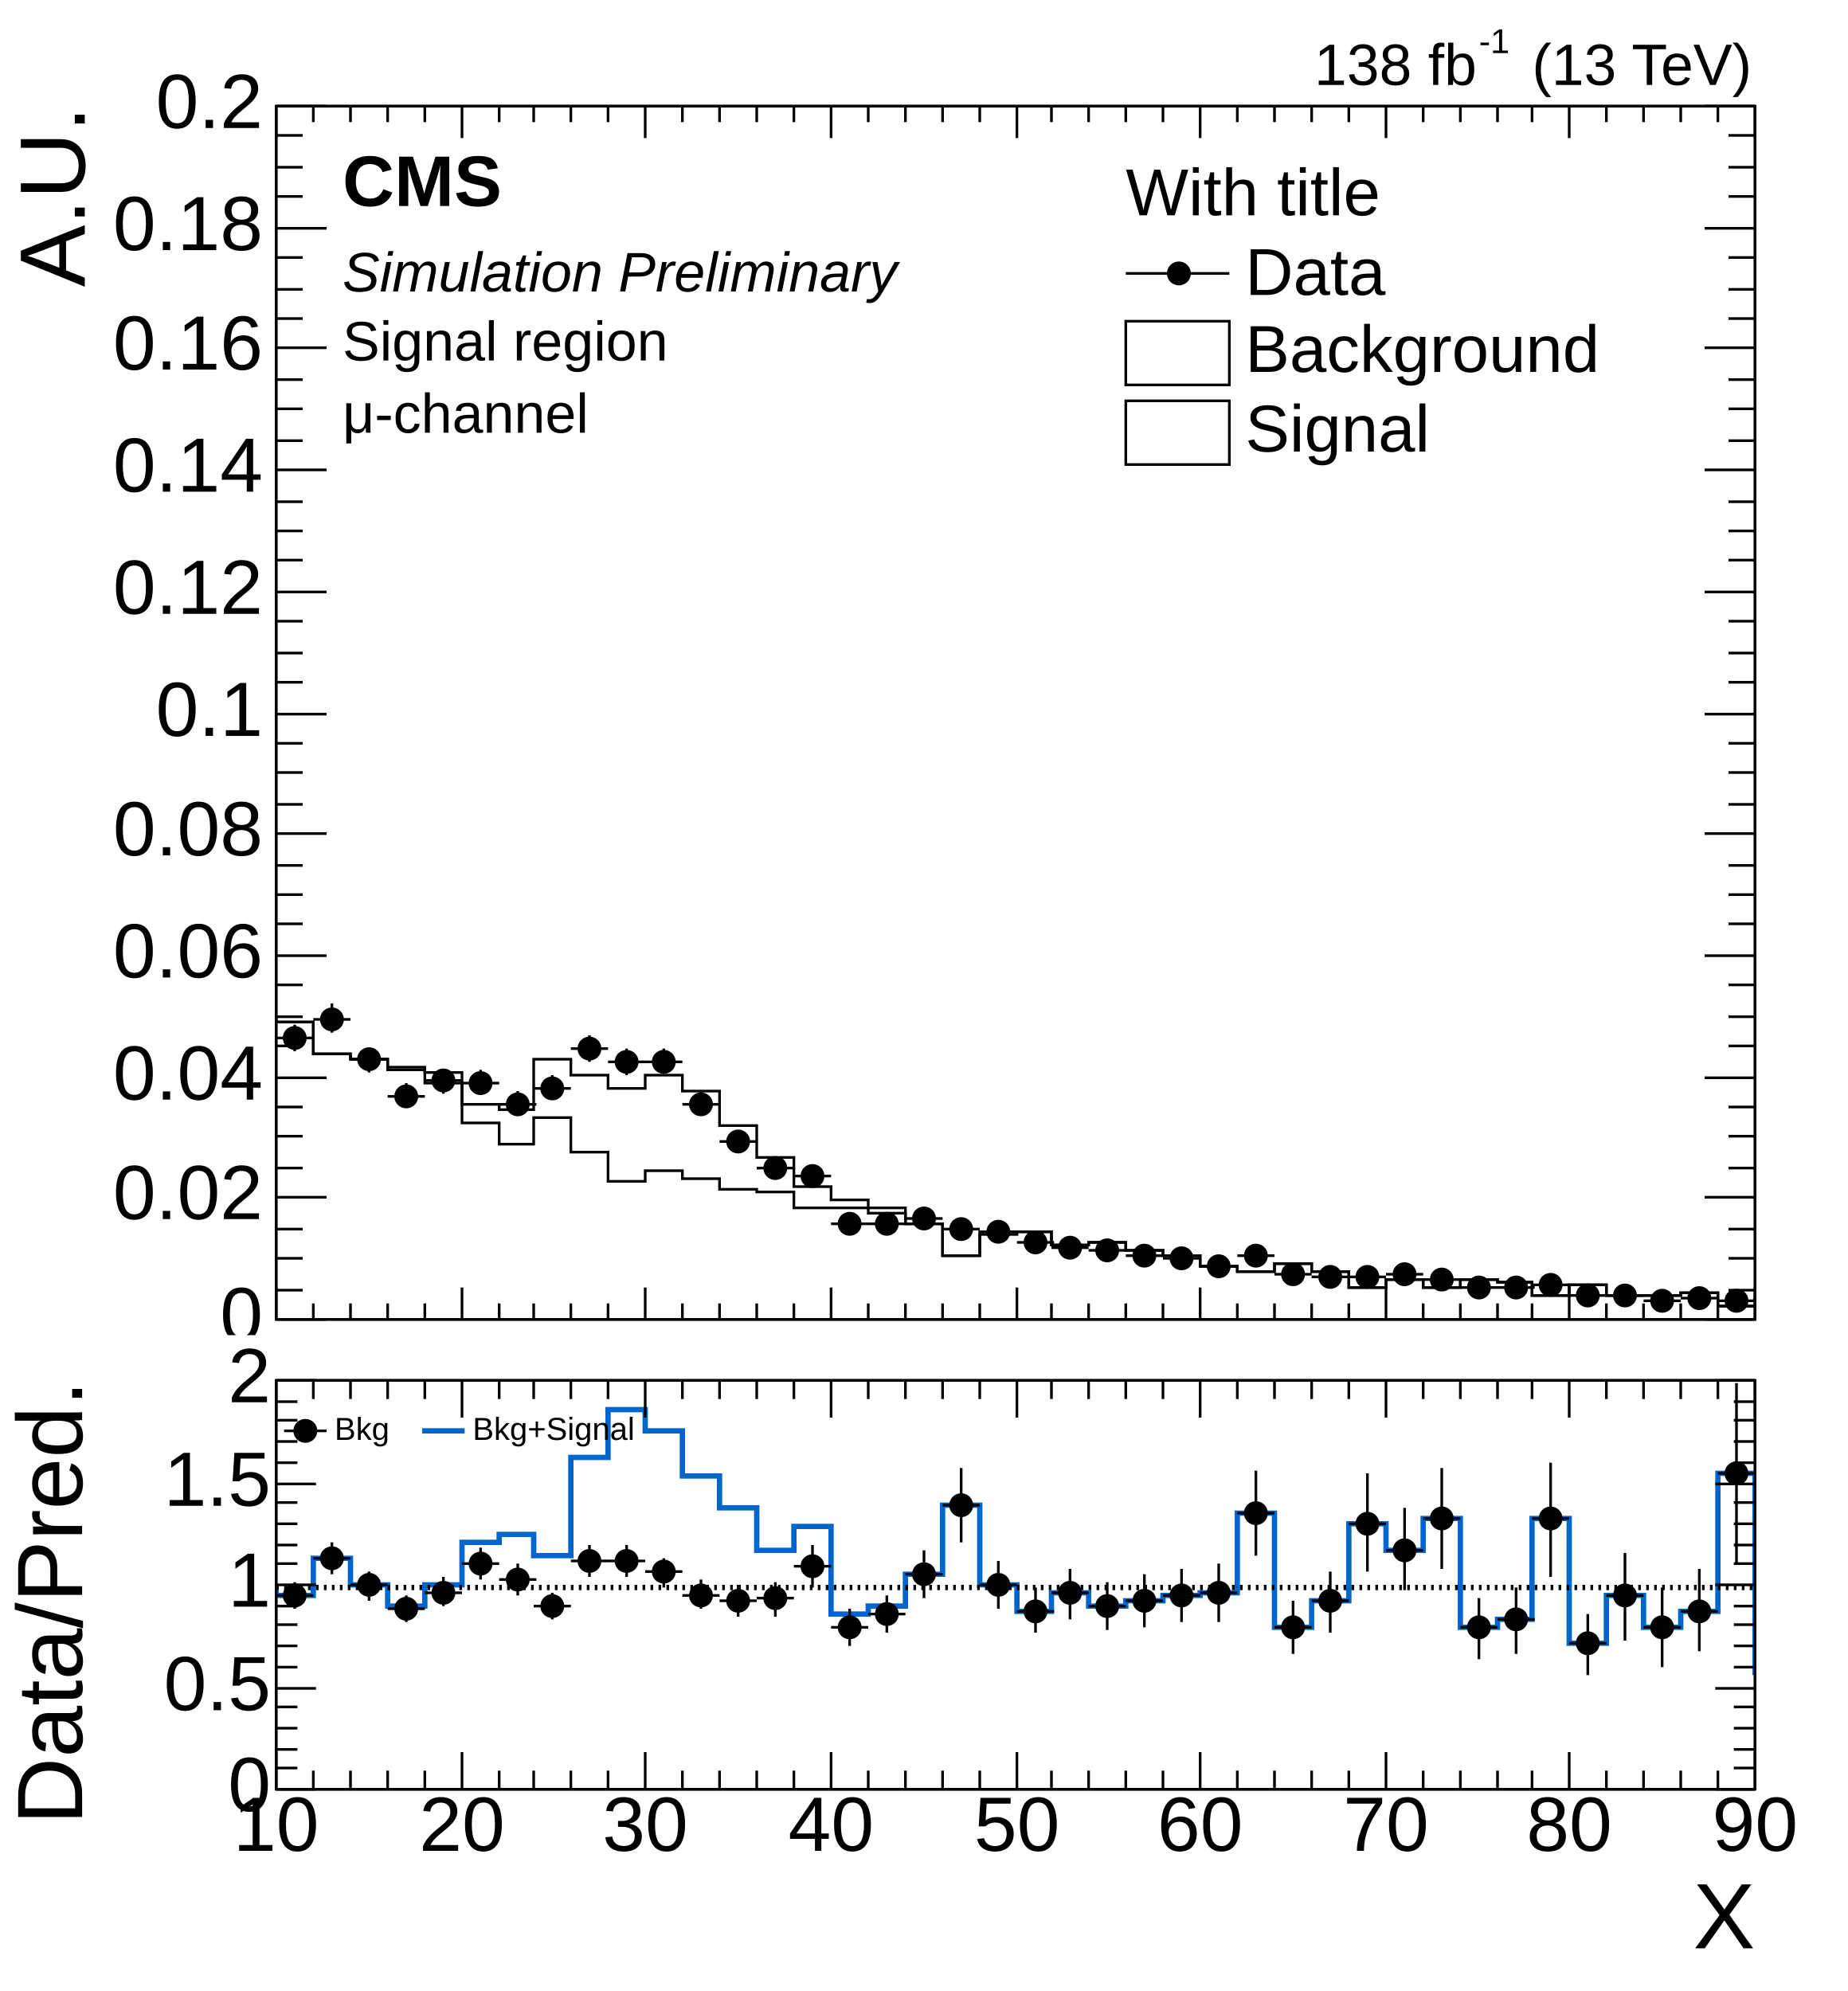
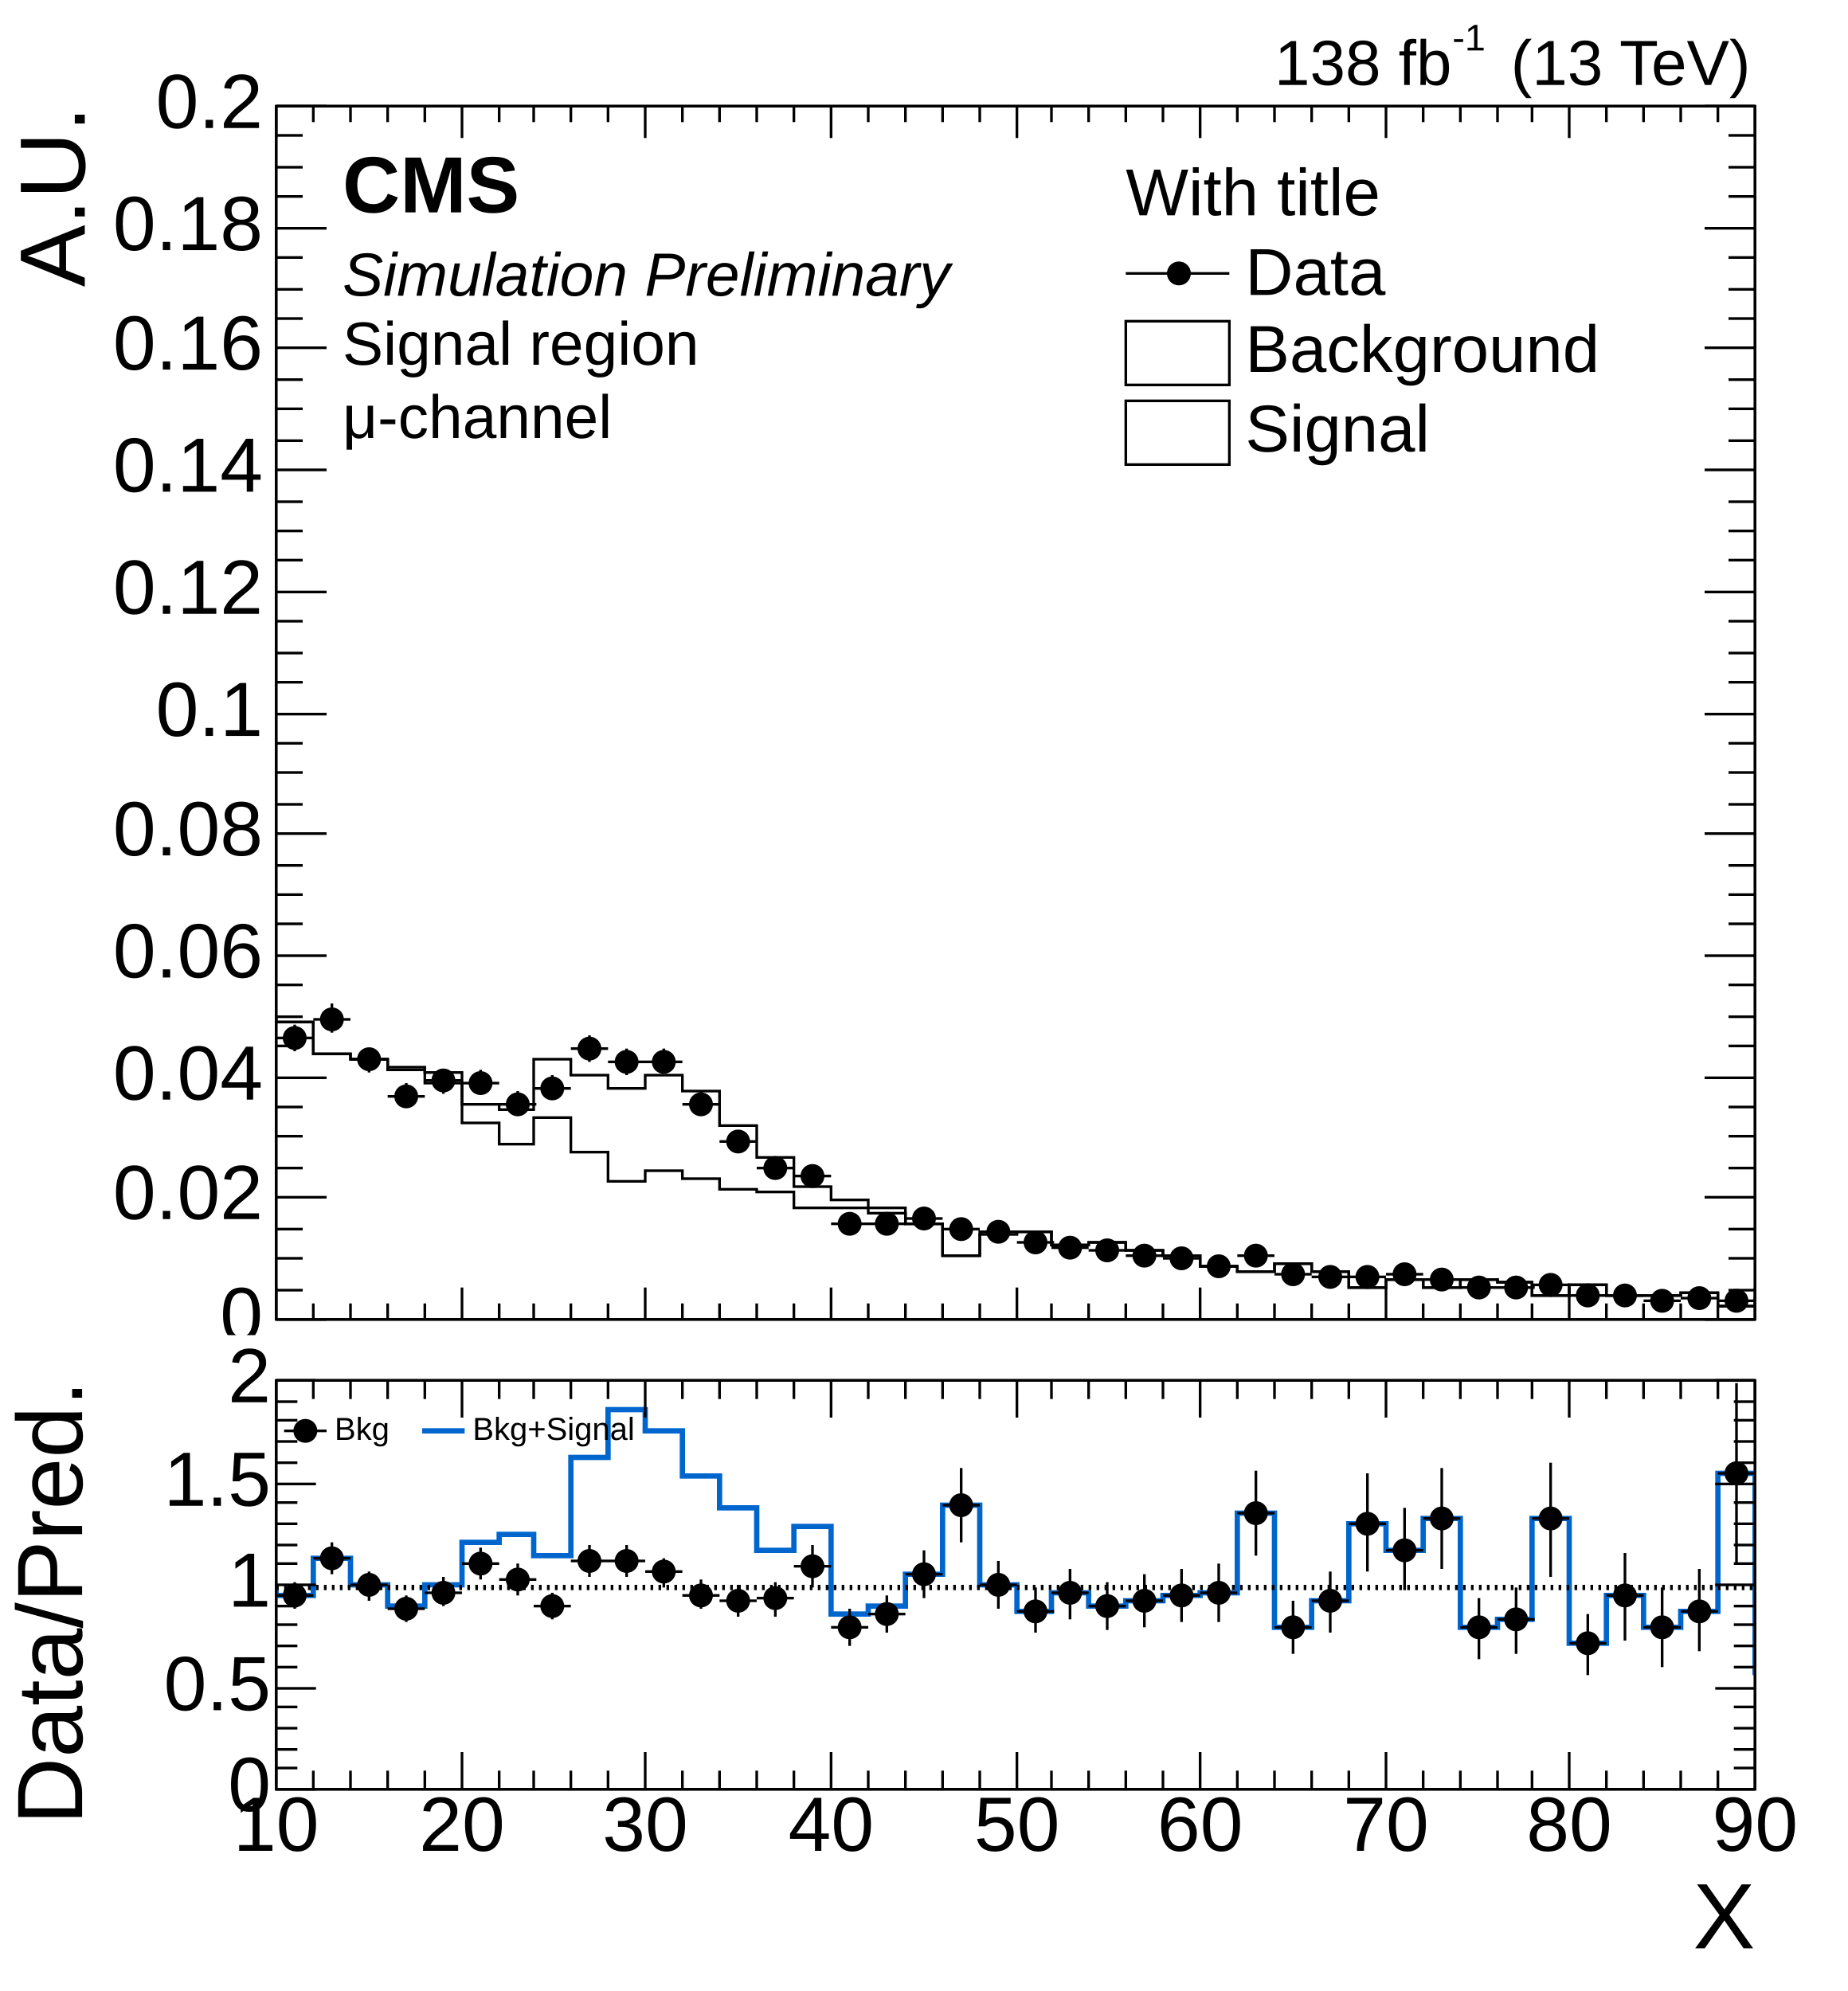
<svg xmlns="http://www.w3.org/2000/svg" width="696" height="750" viewBox="0 0 696 750" preserveAspectRatio="none">
  <path d="M0,0H696V750H0Z" style="fill: white;" />
  <g>
    <svg viewBox="0 0 696 503" preserveAspectRatio="none" x="0" y="0" width="696" height="503">
      <path d="M0,0H696V503H0Z" style="fill: white;" />
      <g>
        <g transform="translate(104,40)">
          <path d="M0,0H557V457H0Z" style="fill: none; stroke: black; stroke-width: 1;" />
          <svg x="0" y="0" overflow="hidden" width="557" height="457" viewBox="0 0 557 457">
            <g>
              <path d="M-70,309h14v4h14v18h14v-4h14v16h14v2h14v12h14v2h14v3h14v2h14v12h14v2h13v-19h14v6h14v5h14v-5h14v6h14v13h14v12h14v11h14v5h14v3h14v6h14v12h14v-9h27v5h14v-1h14v3h14v2h14v4h14v2h14v-3h14v3h14v6h14v-3h14v3h14v-3h14v1h13v5h14v-4h14v4h28v-1h14v5h14v-3h14v2h14v-2h14v4h14v-4h14" style="stroke-linejoin: miter; stroke: black; stroke-width: 1; fill: none;" />
            </g>
            <g>
              <path d="M-70,309h14v4h14v18h14v-4h14v16h14v2h14v12h14v2h14v4h14v5h14v15h14v8h13v-10h14v13h14v11h14v-4h14v3h14v4h14v1h14v6h28v2h14v4h14v12h14v-8h14v-1h13v5h14v-1h14v3h14v2h14v4h14v2h14v-3h14v3h14v6h14v-3h14v3h14v-3h14v1h13v5h14v-4h14v4h28v-1h14v5h14v-3h14v2h14v-2h14v4h14v-4h14" style="stroke-linejoin: miter; stroke: black; stroke-width: 1; fill: none;" />
            </g>
            <g>
              <path d="M-70,304h14M-63,298v12M-56,320h14M-49,314v11M-42,313h14M-35,307v12M-28,330h14M-21,325v11M-14,348h14M-7,343v10M0,351h14M7,346v10M14,344h14M21,338v11M28,359h14M35,355v9M42,373h14M49,368v9M56,367h14M63,363v9M70,368h14M77,363v9M84,376h14M91,371v9M97,370h14M104,365v9M111,355h14M118,350v10M125,360h14M132,355v10M139,360h14M146,355v9M153,376h14M160,371v9M167,390h14M174,386v8M181,400h14M188,397v7M195,403h14M202,399v7M209,421h14M216,418v6M223,421h14M230,418v6M237,419h14M244,416v6M251,423h14M258,421v5M265,424h14M272,422v5M279,428h14M286,426v5M292,430h14M299,427v5M306,431h14M313,429v5M320,433h14M327,430v5M334,434h14M341,432v5M348,437h14M355,435v5M362,433h14M369,431v5M376,440h14M383,438v4M390,441h14M397,439v4M404,441h14M411,439v4M418,440h14M425,438v4M432,442h14M439,440v4M446,445h14M453,444v3M460,445h14M467,444v3M473,444h14M480,443v3M487,448h14M494,446v3M501,448h14M508,447v3M515,450h14M522,448v3M529,449h14M536,447v3M543,450h14M550,448v3M557,452h14M564,451v2M571,450h14M578,449v2M585,449h14M592,448v2M599,451h14M606,450v2M613,452h14M620,451v2" style="stroke: black; stroke-width: 1;" />
              <path d="M-67,304a4,4,0,1,0,8,0a4,4,0,1,0,-8,0zM-53,320a4,4,0,1,0,8,0a4,4,0,1,0,-8,0zM-39,313a4,4,0,1,0,8,0a4,4,0,1,0,-8,0zM-25,330a4,4,0,1,0,8,0a4,4,0,1,0,-8,0zM-11,348a4,4,0,1,0,8,0a4,4,0,1,0,-8,0zM3,351a4,4,0,1,0,8,0a4,4,0,1,0,-8,0zM17,344a4,4,0,1,0,8,0a4,4,0,1,0,-8,0zM31,359a4,4,0,1,0,8,0a4,4,0,1,0,-8,0zM45,373a4,4,0,1,0,8,0a4,4,0,1,0,-8,0zM59,367a4,4,0,1,0,8,0a4,4,0,1,0,-8,0zM73,368a4,4,0,1,0,8,0a4,4,0,1,0,-8,0zM87,376a4,4,0,1,0,8,0a4,4,0,1,0,-8,0zM100,370a4,4,0,1,0,8,0a4,4,0,1,0,-8,0zM114,355a4,4,0,1,0,8,0a4,4,0,1,0,-8,0zM128,360a4,4,0,1,0,8,0a4,4,0,1,0,-8,0zM142,360a4,4,0,1,0,8,0a4,4,0,1,0,-8,0zM156,376a4,4,0,1,0,8,0a4,4,0,1,0,-8,0zM170,390a4,4,0,1,0,8,0a4,4,0,1,0,-8,0zM184,400a4,4,0,1,0,8,0a4,4,0,1,0,-8,0zM198,403a4,4,0,1,0,8,0a4,4,0,1,0,-8,0zM212,421a4,4,0,1,0,8,0a4,4,0,1,0,-8,0zM226,421a4,4,0,1,0,8,0a4,4,0,1,0,-8,0zM240,419a4,4,0,1,0,8,0a4,4,0,1,0,-8,0zM254,423a4,4,0,1,0,8,0a4,4,0,1,0,-8,0zM268,424a4,4,0,1,0,8,0a4,4,0,1,0,-8,0zM282,428a4,4,0,1,0,8,0a4,4,0,1,0,-8,0zM295,430a4,4,0,1,0,8,0a4,4,0,1,0,-8,0zM309,431a4,4,0,1,0,8,0a4,4,0,1,0,-8,0zM323,433a4,4,0,1,0,8,0a4,4,0,1,0,-8,0zM337,434a4,4,0,1,0,8,0a4,4,0,1,0,-8,0zM351,437a4,4,0,1,0,8,0a4,4,0,1,0,-8,0zM365,433a4,4,0,1,0,8,0a4,4,0,1,0,-8,0zM379,440a4,4,0,1,0,8,0a4,4,0,1,0,-8,0zM393,441a4,4,0,1,0,8,0a4,4,0,1,0,-8,0zM407,441a4,4,0,1,0,8,0a4,4,0,1,0,-8,0zM421,440a4,4,0,1,0,8,0a4,4,0,1,0,-8,0zM435,442a4,4,0,1,0,8,0a4,4,0,1,0,-8,0zM449,445a4,4,0,1,0,8,0a4,4,0,1,0,-8,0zM463,445a4,4,0,1,0,8,0a4,4,0,1,0,-8,0zM476,444a4,4,0,1,0,8,0a4,4,0,1,0,-8,0zM490,448a4,4,0,1,0,8,0a4,4,0,1,0,-8,0zM504,448a4,4,0,1,0,8,0a4,4,0,1,0,-8,0zM518,450a4,4,0,1,0,8,0a4,4,0,1,0,-8,0zM532,449a4,4,0,1,0,8,0a4,4,0,1,0,-8,0zM546,450a4,4,0,1,0,8,0a4,4,0,1,0,-8,0zM560,452a4,4,0,1,0,8,0a4,4,0,1,0,-8,0zM574,450a4,4,0,1,0,8,0a4,4,0,1,0,-8,0zM588,449a4,4,0,1,0,8,0a4,4,0,1,0,-8,0zM602,451a4,4,0,1,0,8,0a4,4,0,1,0,-8,0zM616,452a4,4,0,1,0,8,0a4,4,0,1,0,-8,0z" style="stroke: black; fill: black;" />
            </g>
          </svg>
          <g>
            <g transform="translate(0,457)">
              <path d="M0,0h557M0,-457h557M0,-12V0M14,-6V0M28,-6V0M42,-6V0M56,-6V0M70,-12V0M84,-6V0M97,-6V0M111,-6V0M125,-6V0M139,-12V0M153,-6V0M167,-6V0M181,-6V0M195,-6V0M209,-12V0M223,-6V0M237,-6V0M251,-6V0M265,-6V0M279,-12V0M292,-6V0M306,-6V0M320,-6V0M334,-6V0M348,-12V0M362,-6V0M376,-6V0M390,-6V0M404,-6V0M418,-12V0M432,-6V0M446,-6V0M460,-6V0M473,-6V0M487,-12V0M501,-6V0M515,-6V0M529,-6V0M543,-6V0M557,-12V0M0,-445V-457M14,-451V-457M28,-451V-457M42,-451V-457M56,-451V-457M70,-445V-457M84,-451V-457M97,-451V-457M111,-451V-457M125,-451V-457M139,-445V-457M153,-451V-457M167,-451V-457M181,-451V-457M195,-451V-457M209,-445V-457M223,-451V-457M237,-451V-457M251,-451V-457M265,-451V-457M279,-445V-457M292,-451V-457M306,-451V-457M320,-451V-457M334,-451V-457M348,-445V-457M362,-451V-457M376,-451V-457M390,-451V-457M404,-451V-457M418,-445V-457M432,-451V-457M446,-451V-457M460,-451V-457M473,-451V-457M487,-445V-457M501,-451V-457M515,-451V-457M529,-451V-457M543,-451V-457M557,-445V-457" style="stroke: black; stroke-width: 1;" />
              <g font-family="Arial" font-size="25" xml:space="preserve" fill="black" text-anchor="middle">
                <text dy=".8em" transform="translate(0,4)">10</text>
                <text dy=".8em" transform="translate(70,4)">20</text>
                <text dy=".8em" transform="translate(139,4)">30</text>
                <text dy=".8em" transform="translate(209,4)">40</text>
                <text dy=".8em" transform="translate(279,4)">50</text>
                <text dy=".8em" transform="translate(348,4)">60</text>
                <text dy=".8em" transform="translate(418,4)">70</text>
                <text dy=".8em" transform="translate(487,4)">80</text>
                <text dy=".8em" transform="translate(557,4)">90</text>
              </g>
            </g>
            <g>
              <path d="M0,0v457M557,0v457M19,457H0M10,446H0M10,434H0M10,423H0M19,411H0M10,400H0M10,388H0M10,377H0M19,366H0M10,354H0M10,343H0M10,331H0M19,320H0M10,308H0M10,297H0M10,286H0M19,274H0M10,263H0M10,251H0M10,240H0M19,229H0M10,217H0M10,206H0M10,194H0M19,183H0M10,171H0M10,160H0M10,149H0M19,137H0M10,126H0M10,114H0M10,103H0M19,91H0M10,80H0M10,69H0M10,57H0M19,46H0M10,34H0M10,23H0M10,11H0M19,0H0M538,457H557M547,446H557M547,434H557M547,423H557M538,411H557M547,400H557M547,388H557M547,377H557M538,366H557M547,354H557M547,343H557M547,331H557M538,320H557M547,308H557M547,297H557M547,286H557M538,274H557M547,263H557M547,251H557M547,240H557M538,229H557M547,217H557M547,206H557M547,194H557M538,183H557M547,171H557M547,160H557M547,149H557M538,137H557M547,126H557M547,114H557M547,103H557M538,91H557M547,80H557M547,69H557M547,57H557M538,46H557M547,34H557M547,23H557M547,11H557M538,0H557" style="stroke: black; stroke-width: 1;" />
              <g font-family="Arial" font-size="29" xml:space="preserve" fill="black" text-anchor="end">
                <text dominant-baseline="middle" transform="translate(-5,457)">0</text>
                <text dominant-baseline="middle" transform="translate(-5,411)">0.02</text>
                <text dominant-baseline="middle" transform="translate(-5,366)">0.04</text>
                <text dominant-baseline="middle" transform="translate(-5,320)">0.06</text>
                <text dominant-baseline="middle" transform="translate(-5,274)">0.08</text>
                <text dominant-baseline="middle" transform="translate(-5,229)">0.1</text>
                <text dominant-baseline="middle" transform="translate(-5,183)">0.12</text>
                <text dominant-baseline="middle" transform="translate(-5,137)">0.14</text>
                <text dominant-baseline="middle" transform="translate(-5,91)">0.16</text>
                <text dominant-baseline="middle" transform="translate(-5,46)">0.18</text>
                <text dominant-baseline="middle" transform="translate(-5)">0.2</text>
              </g>
              <g font-family="Arial" font-size="35" xml:space="preserve" transform="translate(-82)">
                <text fill="black" text-anchor="end" dominant-baseline="middle" transform="rotate(270)">A.U.</text>
              </g>
            </g>
          </g>
        </g>
-         <g font-family="Arial" font-size="22" xml:space="preserve">
-           <g transform="translate(495,32)">
-             <text fill="black" font-size="22">138 fb</text>
-             <text fill="black" font-size="13" transform="translate(62,-12)">-1</text>
-             <text fill="black" font-size="22" x="82">(13 TeV)</text>
+         <g font-family="Arial" font-size="24" xml:space="preserve">
+           <g transform="translate(480,32)">
+             <text fill="black" font-size="24">138 fb</text>
+             <text fill="black" font-size="14" transform="translate(67,-13)">-1</text>
+             <text fill="black" font-size="24" x="89">(13 TeV)</text>
          </g>
        </g>
-         <g font-family="Arial" font-size="27" xml:space="preserve" font-weight="bold">
+         <g font-family="Arial" font-size="30" xml:space="preserve" font-weight="bold">
          <text fill="black" text-anchor="start" dy=".8em" transform="translate(129,56)">CMS</text>
        </g>
-         <g font-family="Arial" font-size="21" xml:space="preserve" font-style="oblique">
+         <g font-family="Arial" font-size="23" xml:space="preserve" font-style="oblique">
          <text fill="black" text-anchor="start" dy=".8em" transform="translate(129,93)">Simulation Preliminary</text>
        </g>
-         <g font-family="Arial" font-size="21" xml:space="preserve">
+         <g font-family="Arial" font-size="23" xml:space="preserve">
          <text fill="black" text-anchor="start" dy=".8em" transform="translate(129,119)">Signal region</text>
        </g>
-         <g font-family="Arial" font-size="21" xml:space="preserve">
-           <g transform="translate(129,163)">
-             <text fill="black" font-size="21">μ-channel</text>
+         <g font-family="Arial" font-size="23" xml:space="preserve">
+           <g transform="translate(129,165)">
+             <text fill="black" font-size="23">μ-channel</text>
          </g>
        </g>
        <g transform="translate(418,55)" font-family="Arial" font-size="25" xml:space="preserve">
          <text fill="black" text-anchor="start" dominant-baseline="middle" transform="translate(6,19)">With title</text>
          <path d="M6,48H45" style="stroke: black; stroke-width: 1;" />
          <path d="M22,48a4,4,0,1,0,8,0a4,4,0,1,0,-8,0z" style="stroke: black; fill: black;" />
          <text fill="black" text-anchor="start" dominant-baseline="middle" transform="translate(51,49)">Data</text>
          <path d="M6,66v24h39v-24z" style="fill: none; stroke: black; stroke-width: 1;" />
          <text fill="black" text-anchor="start" dominant-baseline="middle" transform="translate(51,78)">Background</text>
          <path d="M6,96v24h39v-24z" style="fill: none; stroke: black; stroke-width: 1;" />
          <text fill="black" text-anchor="start" dominant-baseline="middle" transform="translate(51,108)">Signal</text>
        </g>
      </g>
    </svg>
    <svg viewBox="0 0 696 247" preserveAspectRatio="none" x="0" y="503" width="696" height="247">
      <path d="M0,0H696V247H0Z" style="fill: white;" />
      <g>
        <g transform="translate(104,17)">
          <path d="M0,0H557V154H0Z" style="fill: none; stroke: black; stroke-width: 1;" />
          <svg x="0" y="0" overflow="hidden" width="557" height="154" viewBox="0 0 557 154">
            <g>
              <path d="M-70,74h14v7h14v-15h14v13h14v1h14v1h14v-14h14v10h14v8h14v-8h14v-16h14v-3h13v8h14v-37h14v-18h14v8h14v17h14v12h14v16h14v-9h14v33h14v-3h14v-12h14v-26h14v30h14v10h13v-7h14v5h14v-2h14v-2h14v-1h14v-30h14v43h14v-10h14v-29h14v10h14v-12h14v41h14v-3h13v-38h14v47h14v-18h14v12h14v-6h14v-52h14v75h14v-45h14v14h14v-22h14v47h14" style="stroke-linejoin: miter; stroke: rgb(0, 102, 205); stroke-width: 2; fill: none;" />
            </g>
            <g>
              <path d="M-70,74h14M-63,70v9M-56,81h14M-49,76v9M-42,66h14M-35,61v10M-28,79h14M-21,74v9M-14,80h14M-7,76v9M0,81h14M7,76v10M14,67h14M21,61v12M28,77h14M35,72v11M42,86h14M49,81v10M56,80h14M63,74v11M70,69h14M77,63v12M84,75h14M91,69v12M97,85h14M104,80v10M111,68h14M118,62v12M125,68h14M132,62v12M139,72h14M146,67v11M153,81h14M160,75v11M167,83h14M174,77v12M181,82h14M188,76v13M195,70h14M202,62v16M209,93h14M216,86v14M223,88h14M230,81v14M237,73h14M244,64v18M251,47h14M258,33v28M265,77h14M272,68v18M279,87h14M286,78v17M292,80h14M299,71v19M306,85h14M313,76v18M320,83h14M327,73v20M334,81h14M341,71v20M348,80h14M355,69v22M362,50h14M369,34v32M376,93h14M383,83v20M390,83h14M397,72v23M404,54h14M411,35v37M418,64h14M425,48v31M432,52h14M439,33v38M446,93h14M453,82v23M460,90h14M467,78v25M473,52h14M480,31v43M487,99h14M494,88v23M501,81h14M508,65v33M515,93h14M522,78v30M529,87h14M536,71v31M543,35h14M550,1v68M557,110h14M564,98v24M571,65h14M578,42v47M585,79h14M592,62v35M599,57h14M606,27v60M613,104h14M620,90v28" style="stroke: black; stroke-width: 1;" />
              <path d="M-67,74a4,4,0,1,0,8,0a4,4,0,1,0,-8,0zM-53,81a4,4,0,1,0,8,0a4,4,0,1,0,-8,0zM-39,66a4,4,0,1,0,8,0a4,4,0,1,0,-8,0zM-25,79a4,4,0,1,0,8,0a4,4,0,1,0,-8,0zM-11,80a4,4,0,1,0,8,0a4,4,0,1,0,-8,0zM3,81a4,4,0,1,0,8,0a4,4,0,1,0,-8,0zM17,67a4,4,0,1,0,8,0a4,4,0,1,0,-8,0zM31,77a4,4,0,1,0,8,0a4,4,0,1,0,-8,0zM45,86a4,4,0,1,0,8,0a4,4,0,1,0,-8,0zM59,80a4,4,0,1,0,8,0a4,4,0,1,0,-8,0zM73,69a4,4,0,1,0,8,0a4,4,0,1,0,-8,0zM87,75a4,4,0,1,0,8,0a4,4,0,1,0,-8,0zM100,85a4,4,0,1,0,8,0a4,4,0,1,0,-8,0zM114,68a4,4,0,1,0,8,0a4,4,0,1,0,-8,0zM128,68a4,4,0,1,0,8,0a4,4,0,1,0,-8,0zM142,72a4,4,0,1,0,8,0a4,4,0,1,0,-8,0zM156,81a4,4,0,1,0,8,0a4,4,0,1,0,-8,0zM170,83a4,4,0,1,0,8,0a4,4,0,1,0,-8,0zM184,82a4,4,0,1,0,8,0a4,4,0,1,0,-8,0zM198,70a4,4,0,1,0,8,0a4,4,0,1,0,-8,0zM212,93a4,4,0,1,0,8,0a4,4,0,1,0,-8,0zM226,88a4,4,0,1,0,8,0a4,4,0,1,0,-8,0zM240,73a4,4,0,1,0,8,0a4,4,0,1,0,-8,0zM254,47a4,4,0,1,0,8,0a4,4,0,1,0,-8,0zM268,77a4,4,0,1,0,8,0a4,4,0,1,0,-8,0zM282,87a4,4,0,1,0,8,0a4,4,0,1,0,-8,0zM295,80a4,4,0,1,0,8,0a4,4,0,1,0,-8,0zM309,85a4,4,0,1,0,8,0a4,4,0,1,0,-8,0zM323,83a4,4,0,1,0,8,0a4,4,0,1,0,-8,0zM337,81a4,4,0,1,0,8,0a4,4,0,1,0,-8,0zM351,80a4,4,0,1,0,8,0a4,4,0,1,0,-8,0zM365,50a4,4,0,1,0,8,0a4,4,0,1,0,-8,0zM379,93a4,4,0,1,0,8,0a4,4,0,1,0,-8,0zM393,83a4,4,0,1,0,8,0a4,4,0,1,0,-8,0zM407,54a4,4,0,1,0,8,0a4,4,0,1,0,-8,0zM421,64a4,4,0,1,0,8,0a4,4,0,1,0,-8,0zM435,52a4,4,0,1,0,8,0a4,4,0,1,0,-8,0zM449,93a4,4,0,1,0,8,0a4,4,0,1,0,-8,0zM463,90a4,4,0,1,0,8,0a4,4,0,1,0,-8,0zM476,52a4,4,0,1,0,8,0a4,4,0,1,0,-8,0zM490,99a4,4,0,1,0,8,0a4,4,0,1,0,-8,0zM504,81a4,4,0,1,0,8,0a4,4,0,1,0,-8,0zM518,93a4,4,0,1,0,8,0a4,4,0,1,0,-8,0zM532,87a4,4,0,1,0,8,0a4,4,0,1,0,-8,0zM546,35a4,4,0,1,0,8,0a4,4,0,1,0,-8,0zM560,110a4,4,0,1,0,8,0a4,4,0,1,0,-8,0zM574,65a4,4,0,1,0,8,0a4,4,0,1,0,-8,0zM588,79a4,4,0,1,0,8,0a4,4,0,1,0,-8,0zM602,57a4,4,0,1,0,8,0a4,4,0,1,0,-8,0zM616,104a4,4,0,1,0,8,0a4,4,0,1,0,-8,0z" style="stroke: black; fill: black;" />
            </g>
          </svg>
          <g>
            <g transform="translate(0,154)">
              <path d="M0,0h557M0,-154h557M0,-14V0M14,-7V0M28,-7V0M42,-7V0M56,-7V0M70,-14V0M84,-7V0M97,-7V0M111,-7V0M125,-7V0M139,-14V0M153,-7V0M167,-7V0M181,-7V0M195,-7V0M209,-14V0M223,-7V0M237,-7V0M251,-7V0M265,-7V0M279,-14V0M292,-7V0M306,-7V0M320,-7V0M334,-7V0M348,-14V0M362,-7V0M376,-7V0M390,-7V0M404,-7V0M418,-14V0M432,-7V0M446,-7V0M460,-7V0M473,-7V0M487,-14V0M501,-7V0M515,-7V0M529,-7V0M543,-7V0M557,-14V0M0,-140V-154M14,-147V-154M28,-147V-154M42,-147V-154M56,-147V-154M70,-140V-154M84,-147V-154M97,-147V-154M111,-147V-154M125,-147V-154M139,-140V-154M153,-147V-154M167,-147V-154M181,-147V-154M195,-147V-154M209,-140V-154M223,-147V-154M237,-147V-154M251,-147V-154M265,-147V-154M279,-140V-154M292,-147V-154M306,-147V-154M320,-147V-154M334,-147V-154M348,-140V-154M362,-147V-154M376,-147V-154M390,-147V-154M404,-147V-154M418,-140V-154M432,-147V-154M446,-147V-154M460,-147V-154M473,-147V-154M487,-140V-154M501,-147V-154M515,-147V-154M529,-147V-154M543,-147V-154M557,-140V-154" style="stroke: black; stroke-width: 1;" />
              <g font-family="Arial" font-size="29" xml:space="preserve" fill="black" text-anchor="middle">
                <text dy=".8em">10</text>
                <text dy=".8em" transform="translate(70)">20</text>
                <text dy=".8em" transform="translate(139)">30</text>
                <text dy=".8em" transform="translate(209)">40</text>
                <text dy=".8em" transform="translate(279)">50</text>
                <text dy=".8em" transform="translate(348)">60</text>
                <text dy=".8em" transform="translate(418)">70</text>
                <text dy=".8em" transform="translate(487)">80</text>
                <text dy=".8em" transform="translate(557)">90</text>
              </g>
              <g font-family="Arial" font-size="35" xml:space="preserve" transform="translate(557,50)">
                <text fill="black" text-anchor="end" dominant-baseline="middle">X</text>
              </g>
            </g>
            <g>
              <path d="M0,0v154M557,0v154M15,154H0M8,146H0M8,139H0M8,131H0M8,123H0M15,116H0M8,108H0M8,100H0M8,92H0M8,85H0M15,77H0M8,69H0M8,62H0M8,54H0M8,46H0M15,39H0M8,31H0M8,23H0M8,15H0M8,8H0M15,0H0M542,154H557M549,146H557M549,139H557M549,131H557M549,123H557M542,116H557M549,108H557M549,100H557M549,92H557M549,85H557M542,77H557M549,69H557M549,62H557M549,54H557M549,46H557M542,39H557M549,31H557M549,23H557M549,15H557M549,8H557M542,0H557" style="stroke: black; stroke-width: 1;" />
              <g font-family="Arial" font-size="29" xml:space="preserve" fill="black" text-anchor="end">
                <text dominant-baseline="middle" transform="translate(-2,154)">0</text>
                <text dominant-baseline="middle" transform="translate(-2,116)">0.5</text>
                <text dominant-baseline="middle" transform="translate(-2,77)">1</text>
                <text dominant-baseline="middle" transform="translate(-2,39)">1.5</text>
                <text dominant-baseline="middle" transform="translate(-2)">2</text>
              </g>
              <g font-family="Arial" font-size="35" xml:space="preserve" transform="translate(-83)">
                <text fill="black" text-anchor="end" dominant-baseline="middle" transform="rotate(270)">Data/Pred.</text>
              </g>
            </g>
          </g>
        </g>
        <g transform="translate(104,5)" font-family="Arial" font-size="12" xml:space="preserve">
          <path d="M3,31H19" style="stroke: black; stroke-width: 1;" />
          <path d="M7,31a4,4,0,1,0,8,0a4,4,0,1,0,-8,0z" style="stroke: black; fill: black;" />
          <text fill="black" text-anchor="start" dominant-baseline="middle" transform="translate(22,31)">Bkg</text>
          <path d="M55,31H71" style="stroke: rgb(0, 102, 205); stroke-width: 2;" />
          <text fill="black" text-anchor="start" dominant-baseline="middle" transform="translate(74,31)">Bkg+Signal</text>
        </g>
        <g>
          <path d="M104,95H661" style="stroke: black; stroke-width: 2; stroke-dasharray: 1, 2;" />
        </g>
      </g>
    </svg>
    <g transform="translate(111,38)">
      <path d="M0,0H571V615H0Z" style="fill: none;" />
    </g>
  </g>
</svg>
